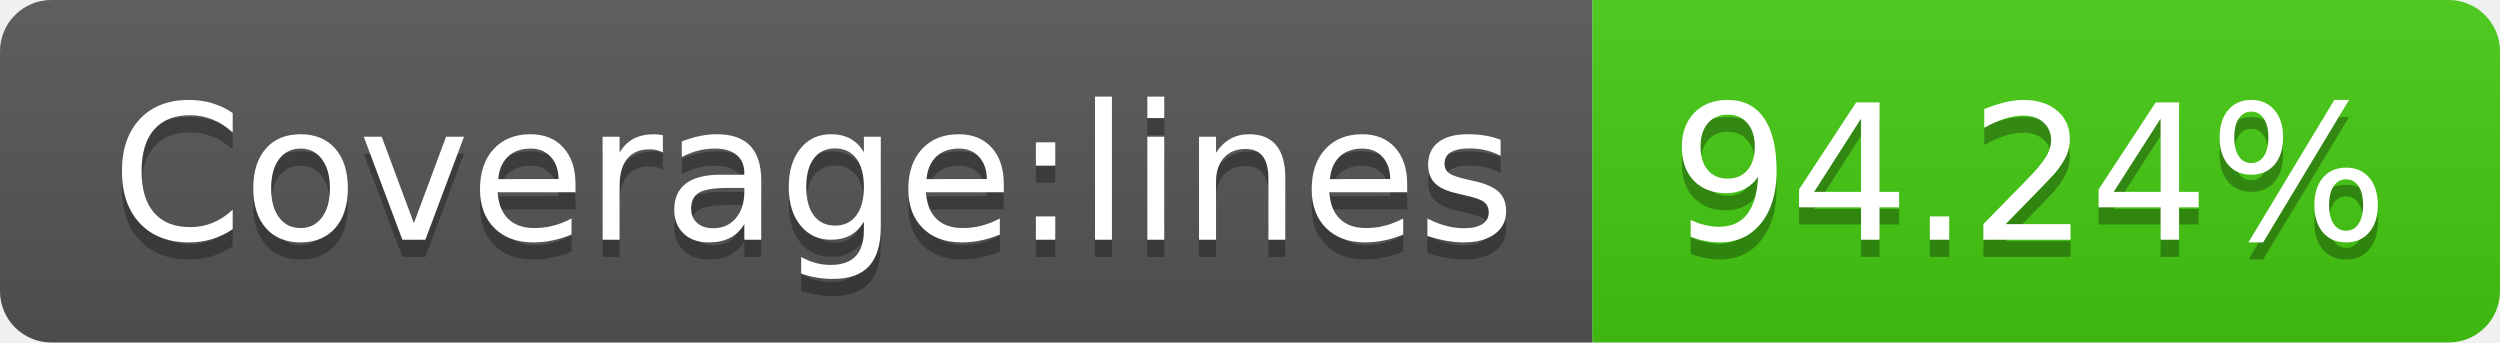
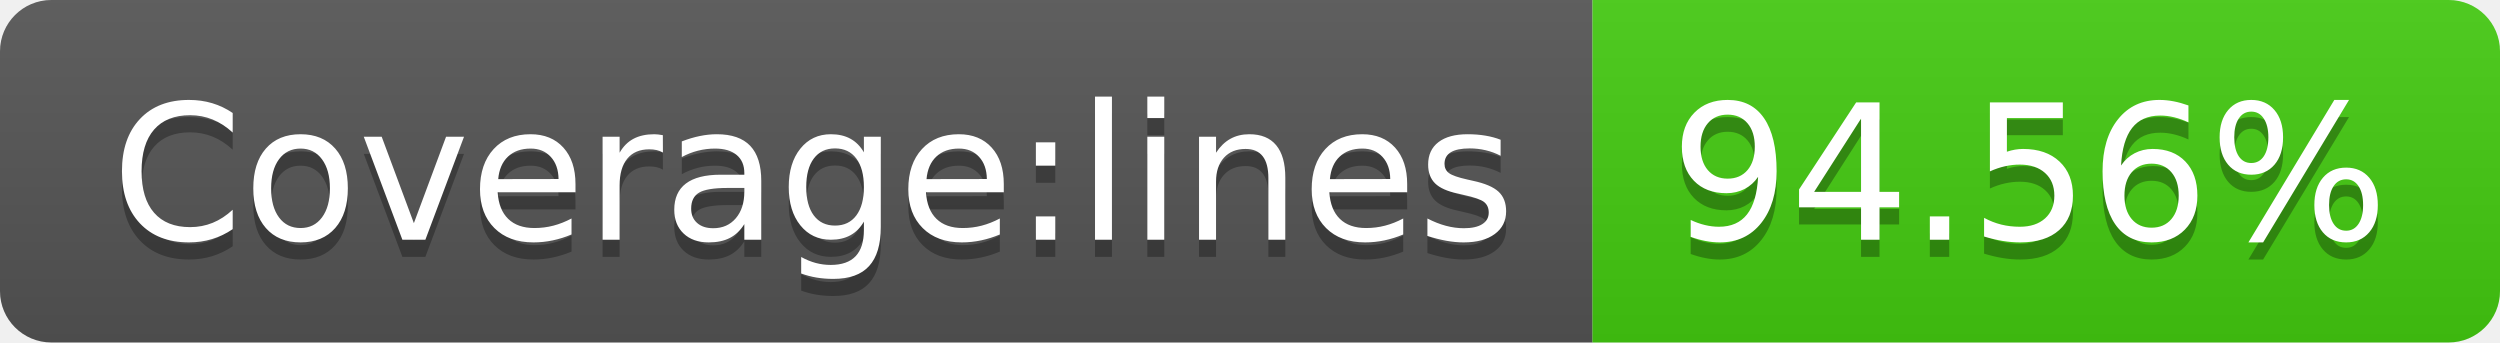
<svg xmlns="http://www.w3.org/2000/svg" width="146" height="20">
  <linearGradient id="b" x2="0" y2="100%">
    <stop offset="0" stop-color="#bbb" stop-opacity=".1" />
    <stop offset="1" stop-opacity=".1" />
  </linearGradient>
  <clipPath id="a">
    <rect width="146" height="20" rx="3" fill="#fff" />
  </clipPath>
  <g clip-path="url(#a)">
    <path fill="#555" d="M0 0h93v20H0z" />
    <path fill="#4c1" d="M93 0h53v20H93z" />
    <path fill="url(#b)" d="M0 0h146v20H0z" />
  </g>
  <g fill="#fff" text-anchor="middle" font-family="DejaVu Sans,Verdana,Geneva,sans-serif" font-size="110">
    <text x="475" y="150" fill="#010101" fill-opacity=".3" transform="scale(.1)" textLength="830">Coverage:lines</text>
    <text x="475" y="140" transform="scale(.1)" textLength="830">Coverage:lines</text>
-     <text x="1185" y="150" fill="#010101" fill-opacity=".3" transform="scale(.1)" textLength="430">94.24%</text>
-     <text x="1185" y="140" transform="scale(.1)" textLength="430">94.24%</text>
+     <text x="1185" y="150" fill="#010101" fill-opacity=".3" transform="scale(.1)" textLength="430">94.56%</text>
+     <text x="1185" y="140" transform="scale(.1)" textLength="430">94.56%</text>
  </g>
</svg>
